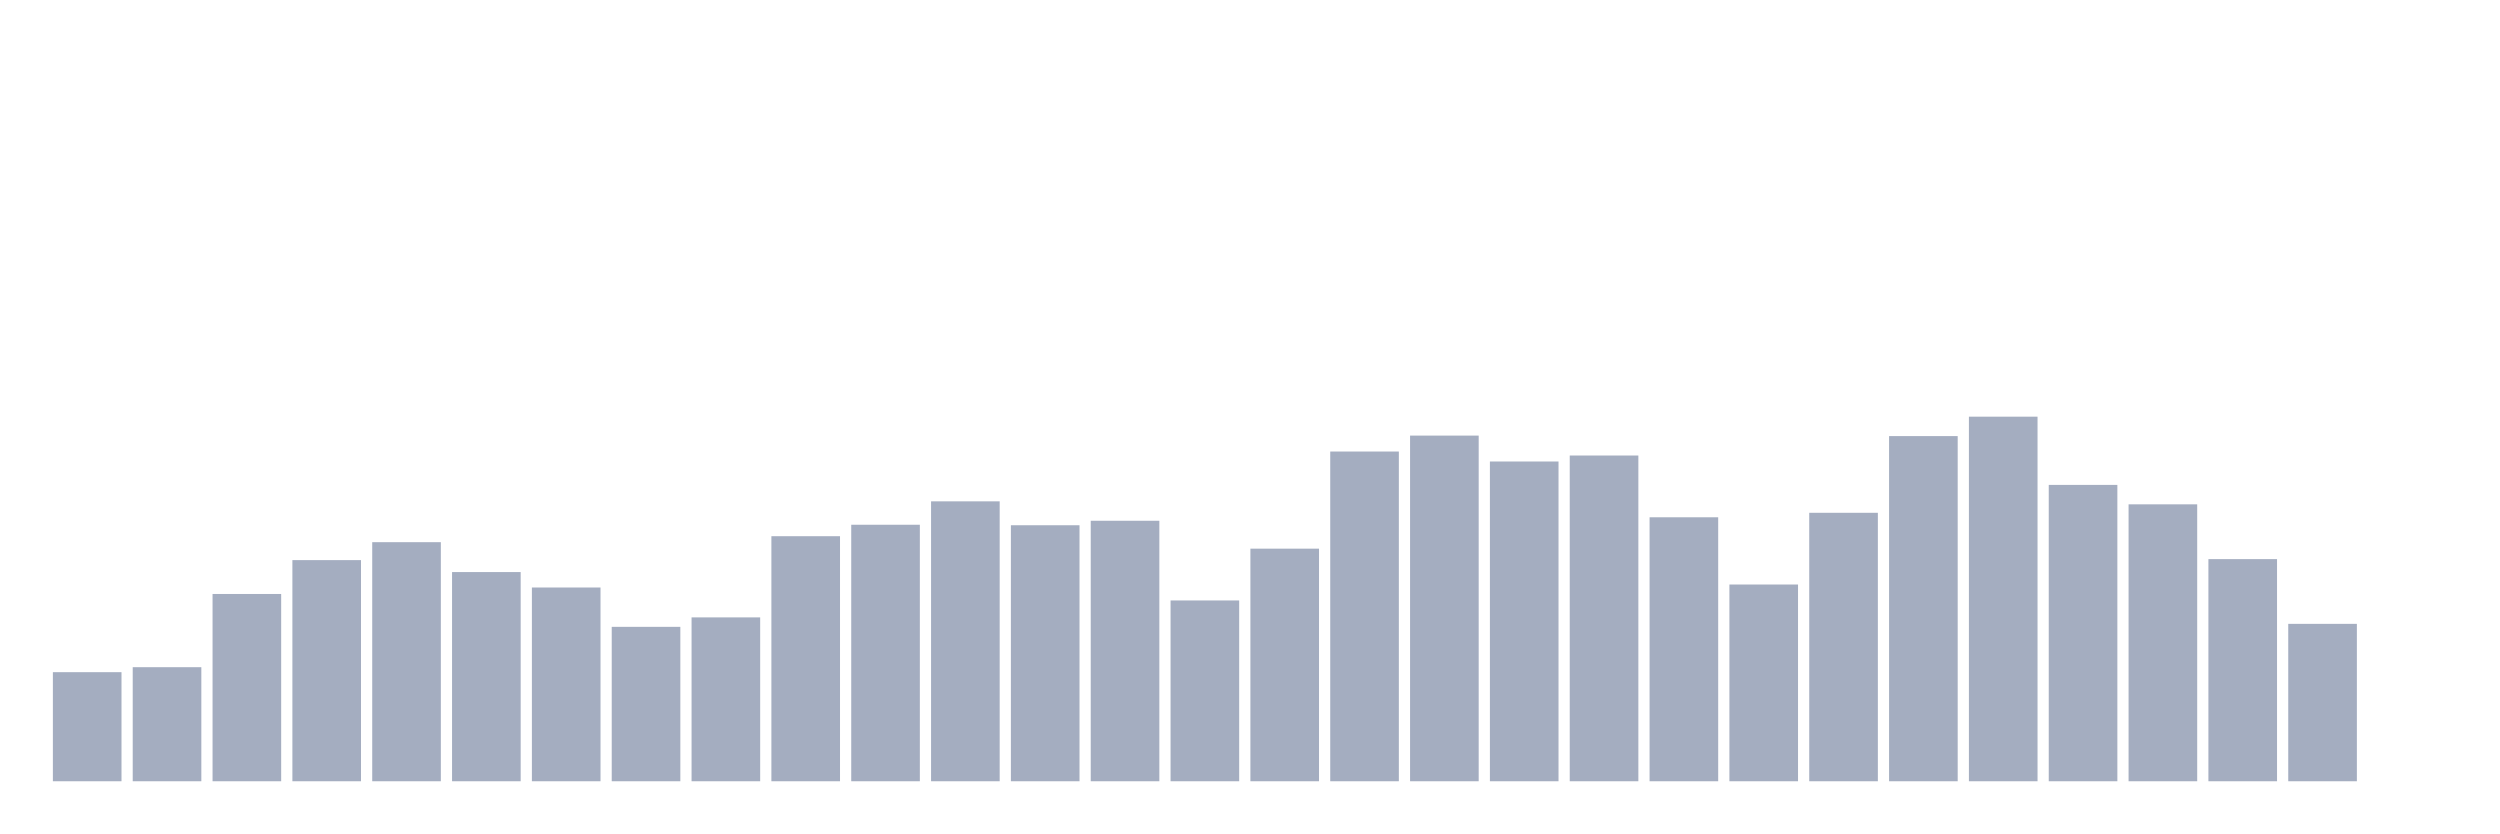
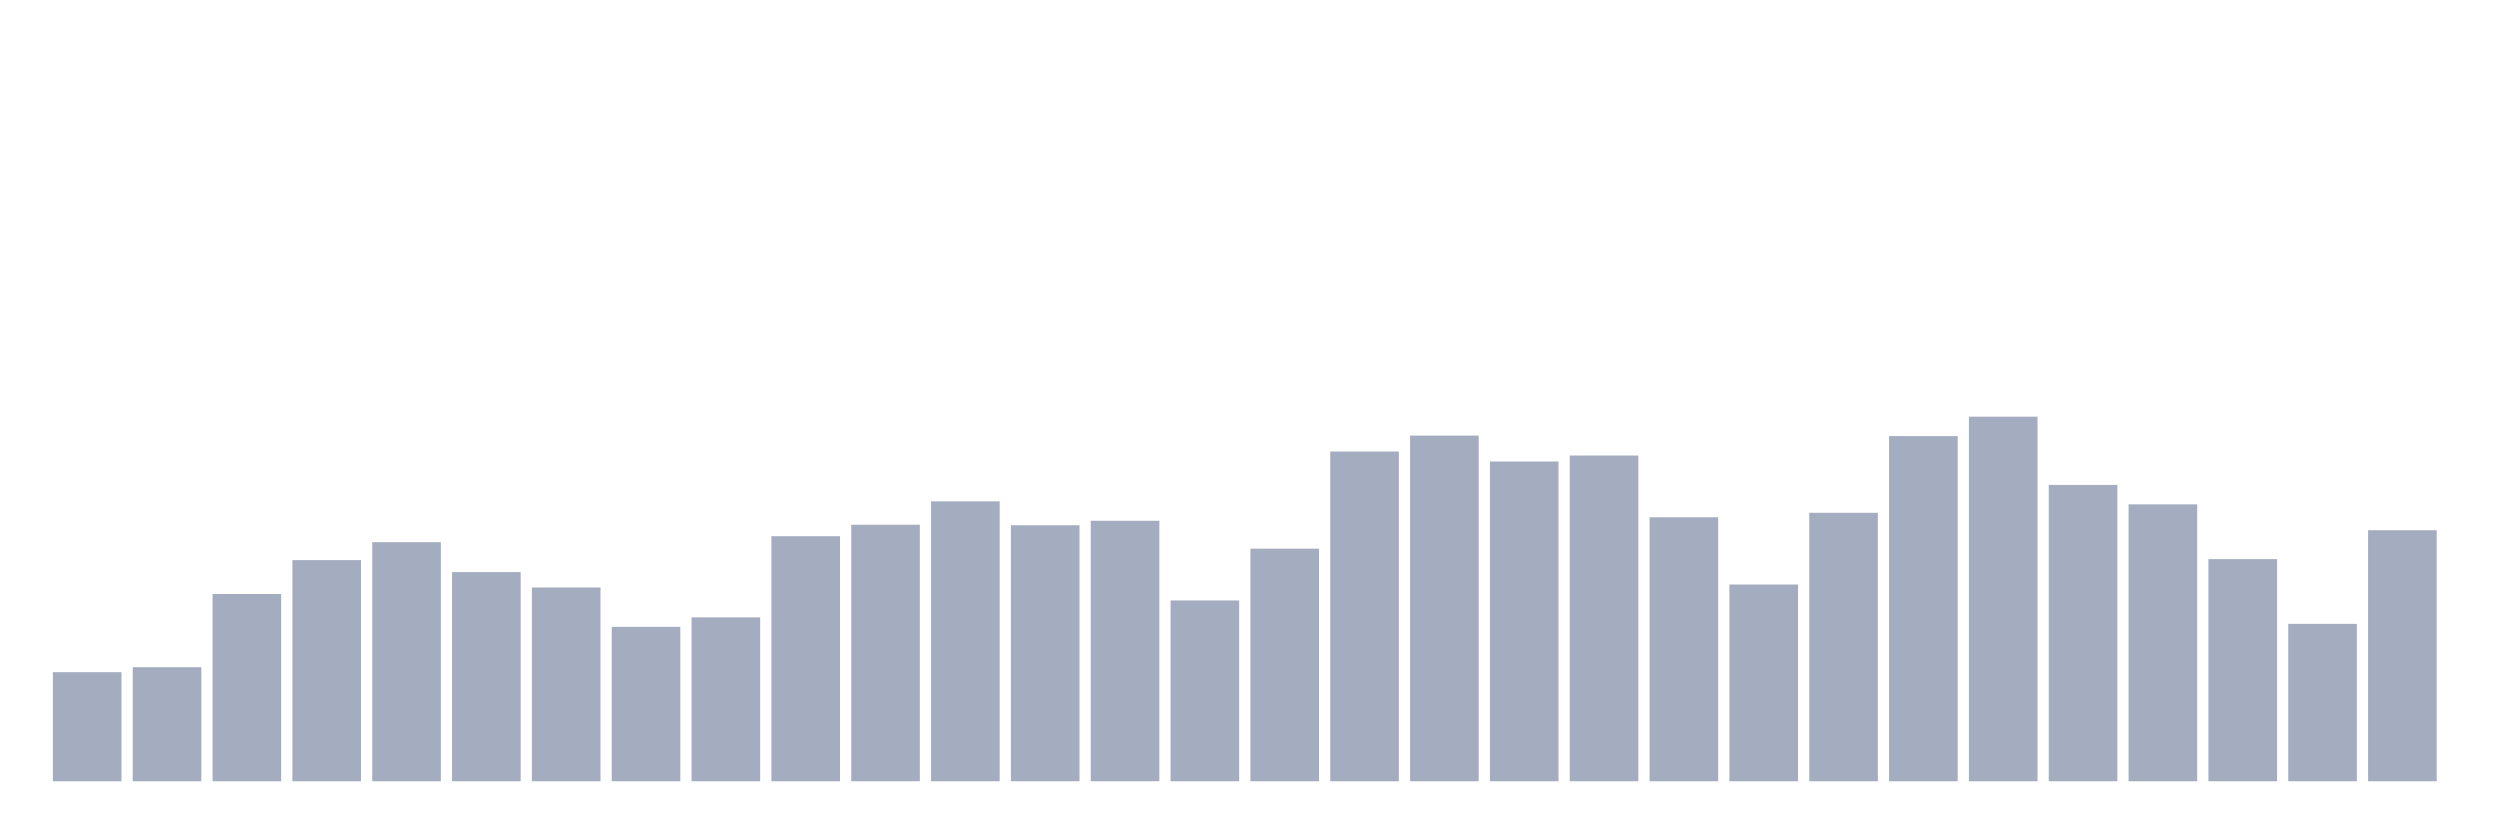
<svg xmlns="http://www.w3.org/2000/svg" viewBox="0 0 480 160">
  <g transform="translate(10,10)">
    <rect class="bar" x="0.153" width="13.175" y="119.057" height="20.943" fill="rgb(164,173,192)" />
    <rect class="bar" x="15.482" width="13.175" y="118.101" height="21.899" fill="rgb(164,173,192)" />
    <rect class="bar" x="30.81" width="13.175" y="104.044" height="35.956" fill="rgb(164,173,192)" />
    <rect class="bar" x="46.138" width="13.175" y="97.541" height="42.459" fill="rgb(164,173,192)" />
    <rect class="bar" x="61.466" width="13.175" y="94.098" height="45.902" fill="rgb(164,173,192)" />
    <rect class="bar" x="76.794" width="13.175" y="99.836" height="40.164" fill="rgb(164,173,192)" />
    <rect class="bar" x="92.123" width="13.175" y="102.801" height="37.199" fill="rgb(164,173,192)" />
    <rect class="bar" x="107.451" width="13.175" y="110.355" height="29.645" fill="rgb(164,173,192)" />
    <rect class="bar" x="122.779" width="13.175" y="108.538" height="31.462" fill="rgb(164,173,192)" />
    <rect class="bar" x="138.107" width="13.175" y="92.951" height="47.049" fill="rgb(164,173,192)" />
    <rect class="bar" x="153.436" width="13.175" y="90.751" height="49.249" fill="rgb(164,173,192)" />
    <rect class="bar" x="168.764" width="13.175" y="86.257" height="53.743" fill="rgb(164,173,192)" />
    <rect class="bar" x="184.092" width="13.175" y="90.847" height="49.153" fill="rgb(164,173,192)" />
    <rect class="bar" x="199.42" width="13.175" y="89.986" height="50.014" fill="rgb(164,173,192)" />
    <rect class="bar" x="214.748" width="13.175" y="105.287" height="34.713" fill="rgb(164,173,192)" />
    <rect class="bar" x="230.077" width="13.175" y="95.342" height="44.658" fill="rgb(164,173,192)" />
    <rect class="bar" x="245.405" width="13.175" y="76.694" height="63.306" fill="rgb(164,173,192)" />
    <rect class="bar" x="260.733" width="13.175" y="73.634" height="66.366" fill="rgb(164,173,192)" />
    <rect class="bar" x="276.061" width="13.175" y="78.607" height="61.393" fill="rgb(164,173,192)" />
    <rect class="bar" x="291.39" width="13.175" y="77.459" height="62.541" fill="rgb(164,173,192)" />
    <rect class="bar" x="306.718" width="13.175" y="89.317" height="50.683" fill="rgb(164,173,192)" />
    <rect class="bar" x="322.046" width="13.175" y="102.227" height="37.773" fill="rgb(164,173,192)" />
    <rect class="bar" x="337.374" width="13.175" y="88.456" height="51.544" fill="rgb(164,173,192)" />
    <rect class="bar" x="352.702" width="13.175" y="73.73" height="66.27" fill="rgb(164,173,192)" />
    <rect class="bar" x="368.031" width="13.175" y="70" height="70" fill="rgb(164,173,192)" />
    <rect class="bar" x="383.359" width="13.175" y="83.101" height="56.899" fill="rgb(164,173,192)" />
    <rect class="bar" x="398.687" width="13.175" y="86.831" height="53.169" fill="rgb(164,173,192)" />
    <rect class="bar" x="414.015" width="13.175" y="97.35" height="42.65" fill="rgb(164,173,192)" />
    <rect class="bar" x="429.344" width="13.175" y="109.781" height="30.219" fill="rgb(164,173,192)" />
-     <rect class="bar" x="444.672" width="13.175" y="140" height="0" fill="rgb(164,173,192)" />
+     <rect class="bar" x="444.672" width="13.175" y="91.803" height="48.197" fill="rgb(164,173,192)" />
  </g>
</svg>
